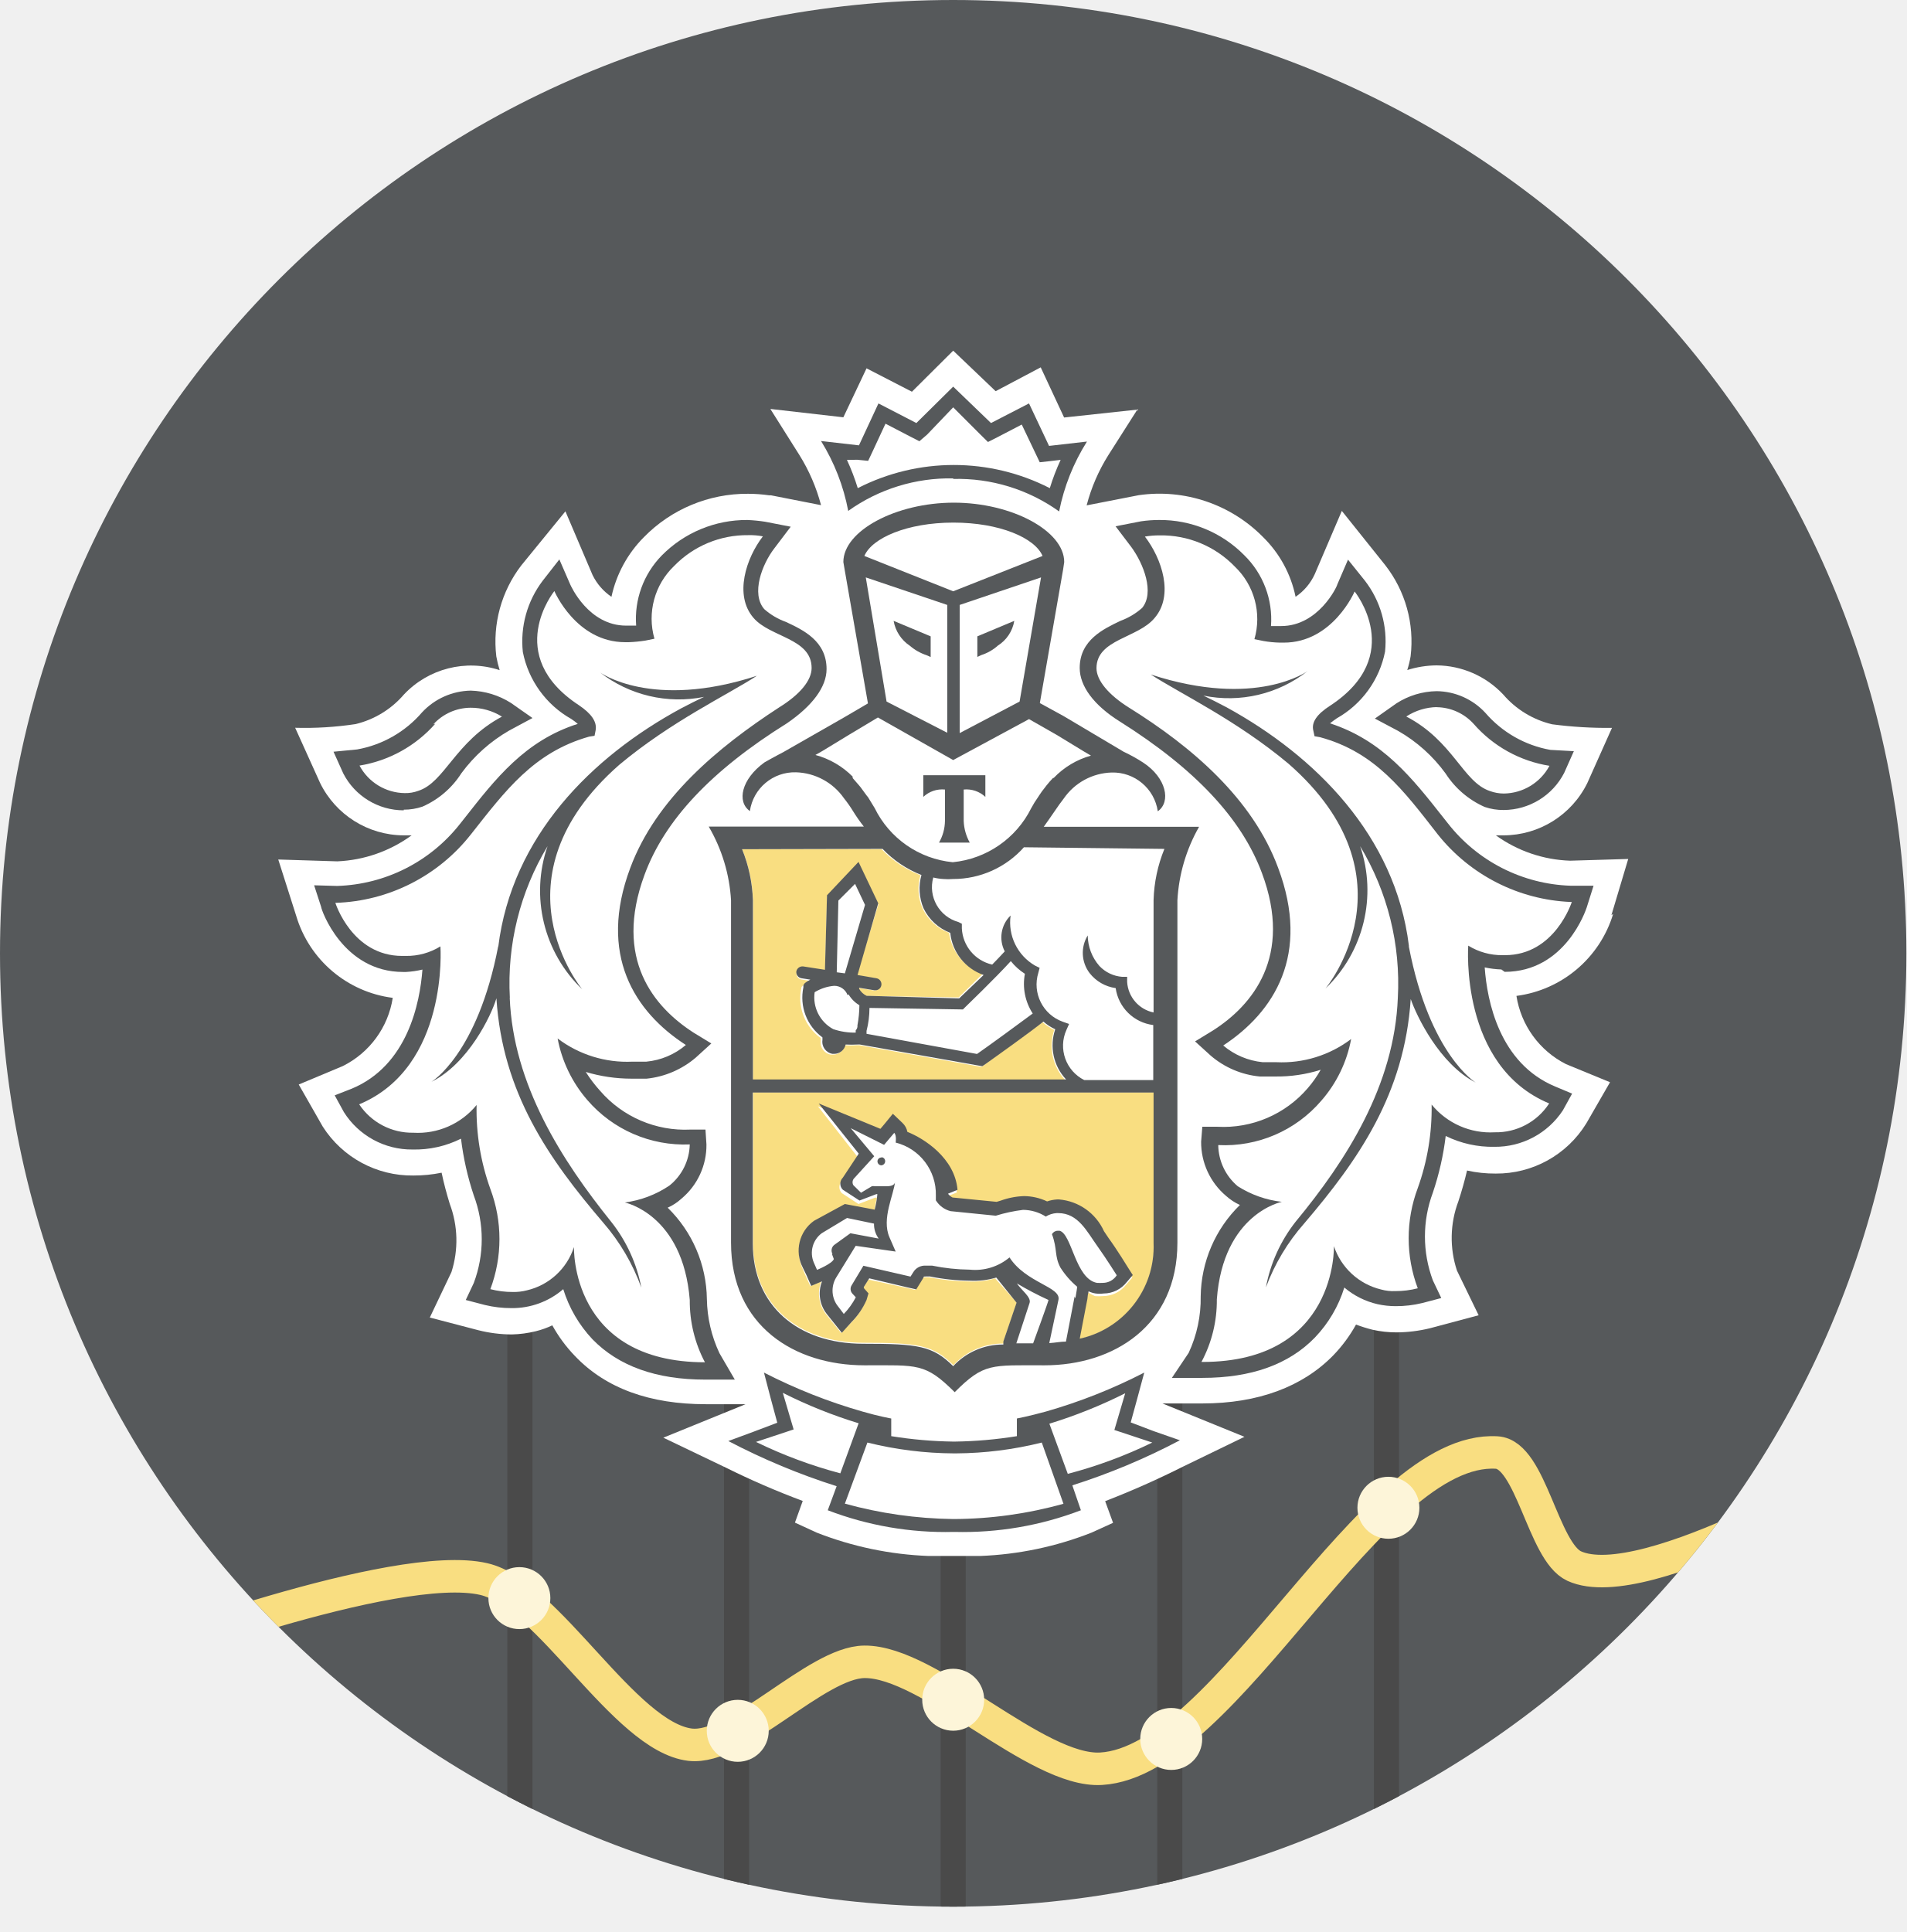
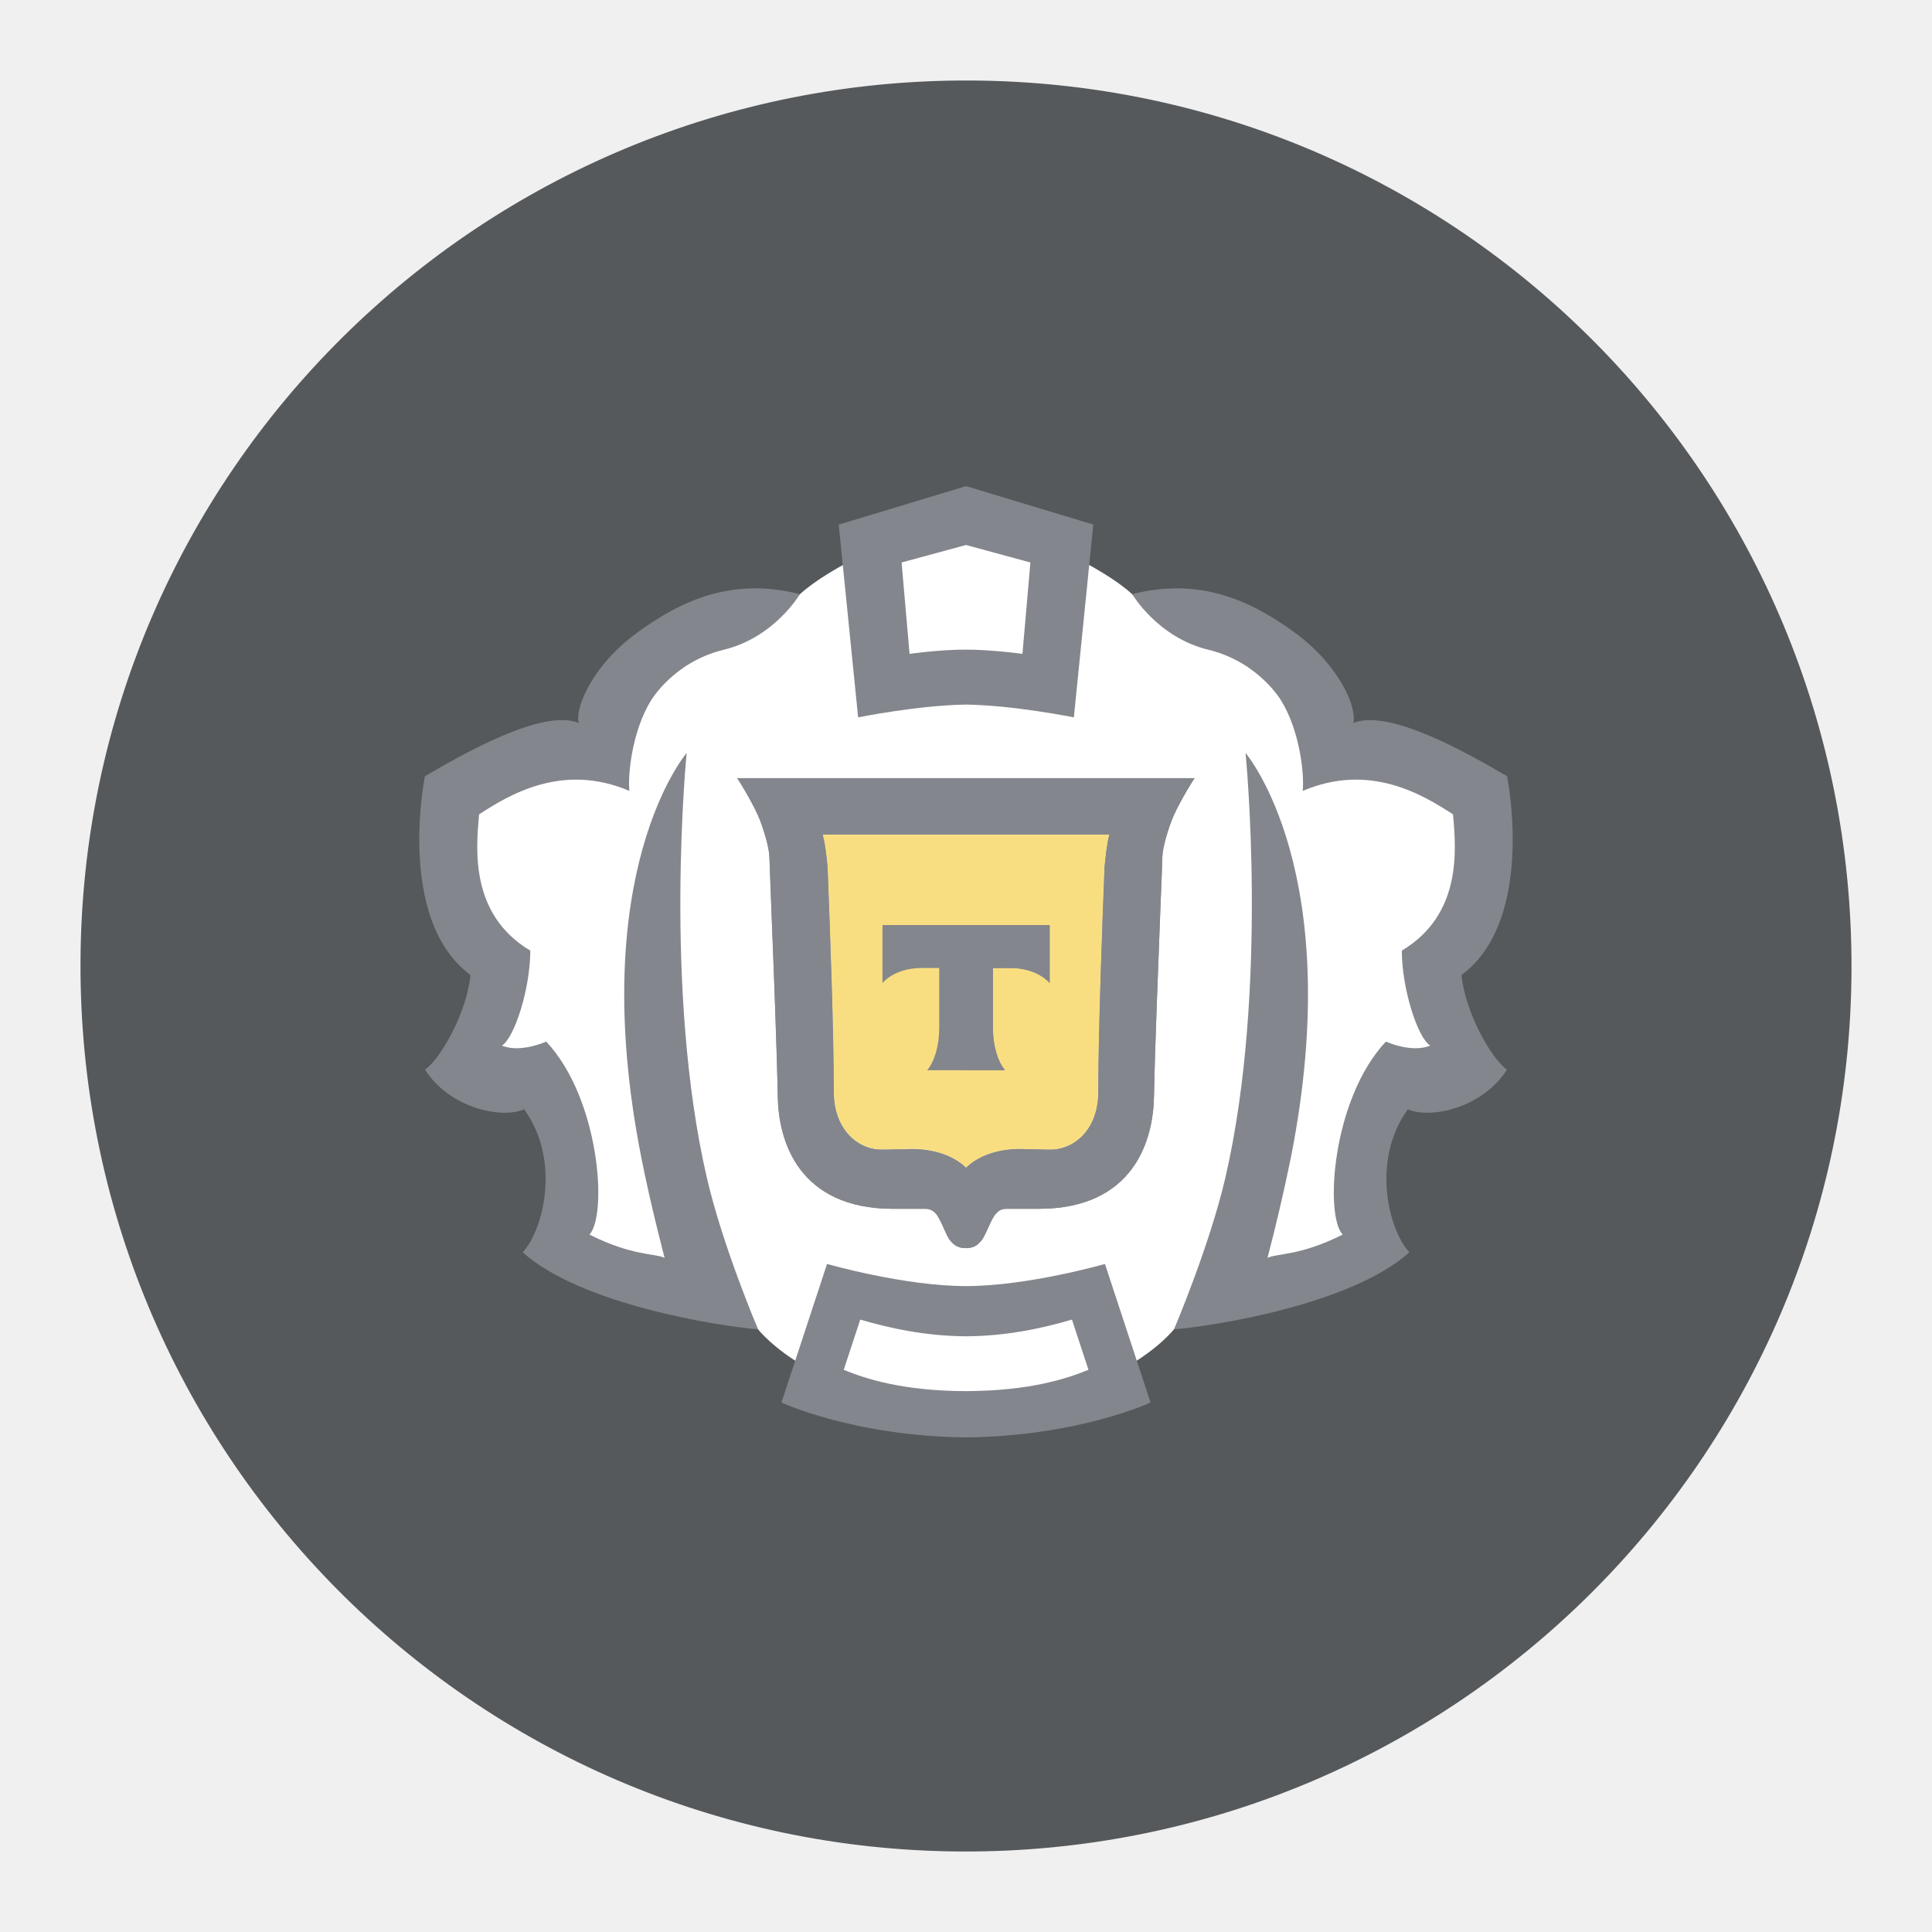
- <svg xmlns="http://www.w3.org/2000/svg" viewBox="0 0 176 178.34">
-   <defs>
-     <clipPath id="a" transform="translate(-8 -8)">
-       <circle cx="96" cy="96" r="88" fill="none" />
-     </clipPath>
-   </defs>
-   <g clip-path="url(#a)">
-     <circle cx="88" cy="88" r="88" fill="#56595b" />
-     <path fill="#4a4a4a" d="M86.84 115.95h2.32v62.39h-2.32zM106.84 115.95h2.32v62.39h-2.32zM126.84 115.95h2.32v62.39h-2.32zM66.84 115.95h2.32v62.39h-2.32zM46.84 115.95h2.32v62.39h-2.32z" />
-     <path fill="none" stroke="#f9de81" stroke-miterlimit="10" stroke-width="3" d="M12 153.13s24.5-9.26 32.66-7.37c5.95 1.37 13 14.56 19.05 15.29 4.42.52 11.64-7.61 16.09-7.65 6-.06 15.87 10.22 21.85 9.87 11.68-.67 24.86-29.89 36.53-29.19 3.17.18 4.27 9.15 7.15 10.48 6.54 3 27.25-9.49 27.25-9.49" />
-     <path fill="#fff" d="m148.77 84.47 1.55-5.18-5.36.16a12.44 12.44 0 0 1-6.86-2.34h.72a8.64 8.64 0 0 0 7.72-4.82l2.28-5.1a39.23 39.23 0 0 1-5.52-.33 8.53 8.53 0 0 1-4.52-2.75 8.53 8.53 0 0 0-6.16-2.69 9.23 9.23 0 0 0-2.7.43 9 9 0 0 0 .31-1.27 11.45 11.45 0 0 0-2.35-8.42l-4-5-2.5 5.84a5.06 5.06 0 0 1-1.77 2.09 10.75 10.75 0 0 0-3-5.51 13.42 13.42 0 0 0-11.48-3.87l-4.81.94a16.53 16.53 0 0 1 2-4.63l2.68-4.21-6.76.73-2.16-4.63-4.16 2.2L88 32.37l-3.81 3.79L80 34l-2.14 4.52-6.74-.77L73.8 42a16.83 16.83 0 0 1 2 4.63l-4.63-.91H71a14 14 0 0 0-1.94-.14 13.32 13.32 0 0 0-9.61 4 11.13 11.13 0 0 0-3 5.51 5.18 5.18 0 0 1-1.74-2L52.2 47.2l-4.08 5a11.54 11.54 0 0 0-2.3 8.39 10.24 10.24 0 0 0 .31 1.27 8.5 8.5 0 0 0-8.84 2.25 8.52 8.52 0 0 1-4.46 2.73 31.51 31.51 0 0 1-5.58.34l2.3 5.09a8.63 8.63 0 0 0 7.71 4.84H38a12.56 12.56 0 0 1-6.86 2.4l-5.45-.17 1.65 5.18a10.71 10.71 0 0 0 8.92 7.59 8.49 8.49 0 0 1-4.62 6.3l-4.06 1.7L29.8 104a9.77 9.77 0 0 0 8.36 4.51 12.7 12.7 0 0 0 2.61-.26c.21 1 .46 1.92.75 2.87a9.59 9.59 0 0 1 .16 6.3l-2 4.2 4.48 1.17a12.74 12.74 0 0 0 3.08.39 10.06 10.06 0 0 0 2.24-.3 8 8 0 0 0 1.51-.54 13.39 13.39 0 0 0 2.1 2.84c2.86 3 6.94 4.44 12.07 4.44h3.67l-7.59 3.09 5.76 2.76a74.41 74.41 0 0 0 7.11 3.08l-.72 2 2 .92a31.48 31.48 0 0 0 10.35 2.16h4.73a31.27 31.27 0 0 0 10.29-2.15l2-.91-.73-2q3.67-1.42 7.19-3.19l5.67-2.75-7.57-3.08H111c5.15 0 9.26-1.54 12.09-4.44a13.47 13.47 0 0 0 2.1-2.84 14.4 14.4 0 0 0 1.54.48 10.13 10.13 0 0 0 2.19.24 13.34 13.34 0 0 0 3.09-.38l4.5-1.2-2-4.12a9.57 9.57 0 0 1 .13-6.4c.31-.94.58-1.9.8-2.84a11.79 11.79 0 0 0 2.64.28 9.72 9.72 0 0 0 8.37-4.63l2.19-3.8-4.06-1.67a8.53 8.53 0 0 1-4.58-6.3 10.78 10.78 0 0 0 8.93-7.57Z" />
-     <path fill="#fff" d="M88 48.22c-4.3 0-7.51 1.42-8.22 3.09L88 54.55l8.24-3.26c-.7-1.66-3.92-3.08-8.24-3.08M88.12 134.16H88a33.12 33.12 0 0 1-7.92-1L78 138.79a36.4 36.4 0 0 0 20.17 0l-2.08-5.63a33.07 33.07 0 0 1-7.93 1M103.87 128.58a46.08 46.08 0 0 1-7 2.81l1.68 4.63a43.08 43.08 0 0 0 7.81-2.9l-3.51-1.12ZM72.23 128.58l1 3.37-3.48 1.16a42.52 42.52 0 0 0 7.8 2.9l1.69-4.63a45.83 45.83 0 0 1-7-2.8M88 42.84A18.75 18.75 0 0 1 96.86 45a22.27 22.27 0 0 1 1-2.61l-.93.11-1 .1-.41-.87-1.22-2.61-2.25 1.17-.88.45-.67-.62L88 37.6l-2.4 2.51-.66.63-.88-.44-2.27-1.19-1.22 2.61-.41.88-1-.11-.93-.11a23 23 0 0 1 1 2.61A18.89 18.89 0 0 1 88 42.84M137.55 73a3.55 3.55 0 0 0 1.28.21 4.81 4.81 0 0 0 4.22-2.54 11.83 11.83 0 0 1-7-3.87 4.61 4.61 0 0 0-3.4-1.54 5.47 5.47 0 0 0-2.84.86c4.36 2.33 5.26 6.06 7.71 6.89M37.27 73.25a3.39 3.39 0 0 0 1.27-.25c2.5-.83 3.39-4.63 7.71-6.89a5.48 5.48 0 0 0-2.84-.87A4.67 4.67 0 0 0 40 66.82a11.72 11.72 0 0 1-7 3.87 4.84 4.84 0 0 0 4.21 2.56" />
-     <path fill="#fff" d="M138.72 88.2h.19c4.62 0 6.17-4.9 6.17-4.9H145a16.61 16.61 0 0 1-12.47-6.3c-3.16-4-5.77-7.56-10.89-8.95l-.5-.09-.11-.51c-.14-.79.4-1.54 1.54-2.3 7.08-4.63 2.27-10.55 2.27-10.55s-2 4.73-6.54 4.73h-.3a8.94 8.94 0 0 1-1.54-.16l-.84-.16a6.7 6.7 0 0 0-1.81-6.72 9.5 9.5 0 0 0-6.81-2.85 8.91 8.91 0 0 0-1.36.11c1.56 2 2.7 5.43.9 7.53-1.54 1.81-5.37 1.88-5.37 4.62 0 1.14 1.07 2.46 3 3.64 5.72 3.61 11.4 8.39 13.78 14.8 2.94 8-.37 13.3-5.13 16.34a6.64 6.64 0 0 0 3.64 1.54h1.27a10.69 10.69 0 0 0 6.91-2.13 11.53 11.53 0 0 1-12 9.79 5.07 5.07 0 0 0 1.73 3.8 9.69 9.69 0 0 0 4.1 1.56s-5.36 1.08-6 9a12.18 12.18 0 0 1-1.42 5.78h.09c12.47 0 12.14-10.69 12.14-10.69a6 6 0 0 0 4.35 4 5.68 5.68 0 0 0 1.29.15A9.22 9.22 0 0 0 131 119a13 13 0 0 1 0-9.25 21.63 21.63 0 0 0 1.25-7.72 7 7 0 0 0 5.84 2.56 5.83 5.83 0 0 0 5-2.63c-8.32-3.44-7.48-14.57-7.48-14.57a6 6 0 0 0 3.17.88m-2.5 11.63c-3.36-1.67-5.52-6.1-6-7.72-.5 8.7-4.81 14.78-9.75 20.64a18.58 18.58 0 0 0-3.5 6 13.72 13.72 0 0 1 2.75-6.06c4.61-5.61 9.11-12.6 9.43-20.66a24.7 24.7 0 0 0-3.48-14 12.59 12.59 0 0 1-3.21 13.22S131 81.09 119 70.58c-4.78-4-10-6.46-12.73-8.22 9.74 3.18 14.5-.32 14.5-.32a11.82 11.82 0 0 1-9.48 2.27c.68.32 1.39.67 2.14 1.07 8.21 4.46 15.59 11.8 16.84 22v-.08c1.91 10 6.17 12.54 6.17 12.54M57.74 110.93a9.38 9.38 0 0 0 4-1.45 4.93 4.93 0 0 0 1.81-3.79 11.84 11.84 0 0 1-9.46-4.08 12.18 12.18 0 0 1-2.74-5.7 10.62 10.62 0 0 0 6.91 2.14h1.33a6.5 6.5 0 0 0 3.65-1.54c-4.75-3.08-8.08-8.34-5.13-16.35 2.37-6.4 8-11.19 13.77-14.79 1.9-1.18 3-2.51 3-3.64 0-2.68-3.81-2.76-5.36-4.62-1.81-2.1-.68-5.48.87-7.53a9.33 9.33 0 0 0-1.4-.11 9.46 9.46 0 0 0-6.83 2.84A6.73 6.73 0 0 0 60.34 59l-.84.16a8.75 8.75 0 0 1-1.54.17h-.32c-4.54 0-6.54-4.72-6.54-4.72s-4.73 5.85 2.35 10.46c1.22.79 1.76 1.54 1.54 2.32l-.1.5-.5.1C49.27 69.42 46.66 73 43.5 77a16.55 16.55 0 0 1-12.39 6.26H31s1.54 4.91 6.17 4.91h.21a5.91 5.91 0 0 0 3.18-.88s.82 11.13-7.49 14.57a5.86 5.86 0 0 0 5 2.63 7 7 0 0 0 5.84-2.56 22.18 22.18 0 0 0 1.25 7.71 12.94 12.94 0 0 1 0 9.25 8.18 8.18 0 0 0 2.08.26 4.06 4.06 0 0 0 1.3-.15 6 6 0 0 0 4.35-4s-.4 10.69 12.11 10.69h.09a12.22 12.22 0 0 1-1.4-5.78c-.59-7.93-6-9-6-9m-2 1.92c-5-5.86-9.25-11.93-9.85-20.71-.53 1.54-2.66 6-6 7.71 0 0 4.24-2.56 6.17-12.54v.08c1.26-10.15 8.63-17.5 16.85-22 .76-.42 1.47-.76 2.15-1.08A11.82 11.82 0 0 1 55.37 62s4.75 3.5 14.5.34c-2.69 1.75-7.88 4.25-12.7 8.24-12 10.51-3.41 20.76-3.41 20.76a12.58 12.58 0 0 1-3.21-13.25 24.52 24.52 0 0 0-3.48 14c.32 8.08 4.77 15 9.42 20.66a13.85 13.85 0 0 1 2.76 6.06 18.82 18.82 0 0 0-3.52-6M78.76 71.85c.2.22.4.46.6.7l.14.17.54.74.12.17c.2.3.4.64.6 1a9.08 9.08 0 0 0 7.25 5 9.06 9.06 0 0 0 7.24-5c.2-.34.4-.68.61-1l.1-.14c.18-.27.37-.53.55-.77l.12-.16c.2-.25.42-.49.62-.71l.09-.09a7.54 7.54 0 0 1 3.44-2.05l-.61-.33-2.53-1.54-2.58-1.54-7 3.86-7-3.78-2.58 1.54L76 69.46l-.65.37a7.46 7.46 0 0 1 3.46 1.92l.11.11m6.4-.31h5.83v2a2.49 2.49 0 0 0-2-.68v2.9a4.39 4.39 0 0 0 .5 2.07h-2.92a4.41 4.41 0 0 0 .55-2v-2.9a2.46 2.46 0 0 0-2 .68Z" />
-     <path fill="#fff" d="M87.44 67.64v-11.8l-7.51-2.54 1.91 11.46Zm-1.54-8.9v1.9l-.37-.17a4.4 4.4 0 0 1-1.53-.88 3.41 3.41 0 0 1-1.54-2.3ZM94.18 64.76l2-11.43-7.51 2.54v11.81Zm-3.91-6 3.41-1.43a3.45 3.45 0 0 1-1.54 2.31 4.9 4.9 0 0 1-1.54.87l-.36.17ZM76.82 95a6.08 6.08 0 0 0 2.06.32v-.21a1.85 1.85 0 0 0 .11-.42 11.5 11.5 0 0 0 .19-1.86 2.67 2.67 0 0 1-1-1 1.32 1.32 0 0 0-1.26-.83 4.37 4.37 0 0 0-1.92.67A3.37 3.37 0 0 0 76.74 95M93.43 88.74c-1.38 1.54-4.13 4.16-4.26 4.29l-.17.17-8.62-.09a8.26 8.26 0 0 1-.28 2.11v.28l10.26 1.85c1.06-.74 4-2.9 5.16-3.73a5 5 0 0 1-.74-3.66 5.27 5.27 0 0 1-1.29-1.16" />
-     <path fill="#fff" d="M94.6 78.36a8.76 8.76 0 0 1-6.6 2.93 4.92 4.92 0 0 1-.94 0 6 6 0 0 1-.92-.14 3.39 3.39 0 0 0 .17 2.11 3.5 3.5 0 0 0 2.16 1.79l.35.14v.39a3.59 3.59 0 0 0 2.82 3.31l1.17-1.21a2.83 2.83 0 0 1 .54-3.32A4.61 4.61 0 0 0 95.59 89l.43.2-.13.46a3.66 3.66 0 0 0 2.27 4.52l.57.21-.25.56a3.59 3.59 0 0 0 1.65 4.63h6.37v-5.09a4.07 4.07 0 0 1-3.5-3.38 3.72 3.72 0 0 1-2.43-1.39 3.11 3.11 0 0 1-.16-3.33 4.44 4.44 0 0 0 1.07 2.81 3.33 3.33 0 0 0 2.1 1h.42v.48a3.08 3.08 0 0 0 2.45 2.83v-10.4a13.94 13.94 0 0 1 1-4.72ZM77.38 83.14l-.19 6.61.75.11 1.84-6.34-.92-1.96-1.48 1.58zM97.64 113.46h.18c1.14.33 1.45 4.44 3.45 4.81a2.44 2.44 0 0 0 .54 0 1.52 1.52 0 0 0 1.3-.69s-1-1.54-1.76-2.65c-1-1.41-1.78-3.09-3.67-3.09h-.13a2 2 0 0 0-1 .33 4 4 0 0 0-2.1-.64 16.49 16.49 0 0 0-2.53.54l-4.16-.41a2.2 2.2 0 0 1-1.36-1v-.45a5 5 0 0 0-3.72-4.89s.11-.65-.14-.89l-.92 1.11-3.09-1.54 2.16 2.52-1.94 2.16a.55.55 0 0 0-.11.67l.79.7 1-.6h1.31c.37 0 .76-.1.8-.47-.12 1.27-1.29 3.46-.52 5.19l.57 1.31-3.69-.53-1.69 2.92a2.35 2.35 0 0 0 0 2.59l.64.8a5.83 5.83 0 0 0 1.15-1.52l-.3-.32a.62.62 0 0 1-.07-.81l1.07-1.79 4.35 1 .24-.38a1.29 1.29 0 0 1 1.18-.64h.59a17.72 17.72 0 0 0 3.47.38 4.93 4.93 0 0 0 3.67-1.13c1.54 2.34 4.77 2.71 4.52 3.9l-.85 4a5.66 5.66 0 0 0 1.54-.12l.8-4.16c.1-.45.17-1.07.17-1.07a7.46 7.46 0 0 1-1.54-1.77c-.57-1.08-.26-1.65-.78-3.08a.63.63 0 0 1 .52-.33m-16.29-5.86a.37.37 0 0 1-.35-.38.39.39 0 0 1 .38-.36.39.39 0 0 1 .38.38.38.38 0 0 1-.38.38" />
-     <path fill="#fff" d="M75.41 117.19s1.45-.6 1.55-1l-.19-.48a.64.64 0 0 1 .14-.83l1.54-1.08 2.61.49a2.21 2.21 0 0 1-.43-1.37l-2.49-.53-2.33 1.42a2.25 2.25 0 0 0-.74 2.7ZM93.81 124h1.54s1.35-3.92 1.42-4a31.29 31.29 0 0 1-2.91-1.55c.4.6 1.36 1.27 1.17 1.79Z" />
-     <path fill="#f9de81" d="M106.52 100.82h-37v13.88c0 5.69 4.11 9.25 10.19 9.25 5.07 0 6.42.2 8.31 2.07a6.22 6.22 0 0 1 4.63-2v-.22l1.22-3.55-2-2.25a7.23 7.23 0 0 1-2.45.29 20.6 20.6 0 0 1-3.67-.39h-.37c-.17 0-.17 0-.22.1l-.24.37-.42.7-.8-.19-3.54-.77-.49.8v.09l.43.48-.18.63a6.48 6.48 0 0 1-1.37 2l-.89.94-.81-1-.6-.75a3.12 3.12 0 0 1-.44-3l-1 .42-.45-1-.3-.7a3.37 3.37 0 0 1 1.12-4.08l2.81-1.5 2.72.54a10 10 0 0 1 .25-1.43h-.16l-1.54.59-1.54-1a.8.8 0 0 1 0-1.12l1.46-2.22-3.67-4.68 5.7 2.34.39-.46.77-.93.88.83a1.68 1.68 0 0 1 .46.82c1.54.62 4.38 2.42 4.63 5.35l-.88.36a1.31 1.31 0 0 0 .41.34l4.08.4.37-.11a7 7 0 0 1 2.16-.42 5 5 0 0 1 2.12.5 3.59 3.59 0 0 1 .92-.19h.19a5 5 0 0 1 4.14 2.93l.45.65c.76 1.08 1.76 2.64 1.79 2.72l.44.69-.55.63a2.7 2.7 0 0 1-2.15 1.07 4.57 4.57 0 0 1-.74 0 3.62 3.62 0 0 1-.74-.42 1.35 1.35 0 0 1-.12.69l-.71 3.72a8.68 8.68 0 0 0 7-8.88ZM69.51 99.69h28.82a4.63 4.63 0 0 1-1-4.62 5.17 5.17 0 0 1-1.08-.71c-1.12.83-4.62 3.33-5.46 4l-.18.12-11.29-2h-.23a6.73 6.73 0 0 1-1.1 0 1.09 1.09 0 0 1-1.06.87h-.24a1.14 1.14 0 0 1-.92-1.28v-.25A4.53 4.53 0 0 1 74 91.11l.12-.13.17-.12a4.09 4.09 0 0 1 .52-.31l-.81-.13a.57.57 0 0 1-.46-.65.56.56 0 0 1 .63-.46l2 .31.18-6.88 2.92-3.08 1.82 3.82-2 6.55 1.73.28a.58.58 0 0 1 .46.65.54.54 0 0 1-.56.46h-.08l-1.4-.23v.11a1.43 1.43 0 0 0 .68.63l8.59.14 2.21-2.17a4.67 4.67 0 0 1-3.1-3.79 4.43 4.43 0 0 1-2.44-2.24 4.48 4.48 0 0 1-.2-3.08 10 10 0 0 1-3.59-2.4H68.52a13.82 13.82 0 0 1 1 4.75Z" />
-     <path fill="#56595b" d="M81.41 106.85a.36.36 0 0 0-.4.32.37.37 0 0 0 .34.4.38.38 0 0 0 .37-.38.36.36 0 0 0-.36-.37M106.52 132.11l-2.13-.81.6-2.19.65-2.41a49.43 49.43 0 0 1-9.09 3.6c-1.56.43-2.67.64-2.67.64v1.63a39.08 39.08 0 0 1-5.72.5H88a39.33 39.33 0 0 1-5.72-.5v-1.63s-1.14-.2-2.65-.64a49.8 49.8 0 0 1-9.1-3.6l.63 2.41.6 2.22-2.14.81-2.38.88a61.93 61.93 0 0 0 10 4.17l-.82 2.22a30.32 30.32 0 0 0 11.61 2h.1a30.54 30.54 0 0 0 11.66-2l-.79-2.3a60.42 60.42 0 0 0 9.93-4.16Zm-36.75 1 3.5-1.16-1-3.38a43.92 43.92 0 0 0 7 2.81L77.58 136a42.69 42.69 0 0 1-7.79-2.9M88 140.22a39.32 39.32 0 0 1-10-1.42l2.08-5.64a33.78 33.78 0 0 0 8 1h.17a33.59 33.59 0 0 0 7.93-1l2 5.65a38.16 38.16 0 0 1-10.09 1.41m10.49-4.17-1.7-4.63a45.07 45.07 0 0 0 7-2.81l-1 3.39 3.5 1.16a42.21 42.21 0 0 1-7.8 2.89M88 44.21a16.08 16.08 0 0 1 9.78 3 19 19 0 0 1 2.57-6.45l-3.5.4L95 37.24l-3.51 1.81L88 35.69l-3.4 3.36-3.5-1.81-1.8 3.87-3.5-.4a18.93 18.93 0 0 1 2.51 6.45 16.13 16.13 0 0 1 9.7-3m-8.86-1.72 1 .1.41-.87 1.19-2.56L84 40.28l.88.45.72-.62L88 37.6l2.51 2.51.7.69.87-.44 2.25-1.17 1.24 2.6.42.88 1-.11.93-.11a20.63 20.63 0 0 0-1 2.61 19.45 19.45 0 0 0-17.73 0 20.63 20.63 0 0 0-1-2.61ZM138.91 89.71c5.61 0 7.5-5.71 7.58-5.95l.63-2H145A15 15 0 0 1 133.67 76l-.42-.53c-2.87-3.64-5.58-7.11-10.46-8.7.2-.16.41-.32.62-.46a9.09 9.09 0 0 0 4.46-6.16 9.14 9.14 0 0 0-1.87-6.56l-1.55-1.93-1 2.32c0 .13-1.72 3.81-5.17 3.81h-.94a8.28 8.28 0 0 0-2.47-6.54A10.9 10.9 0 0 0 107 48a11.45 11.45 0 0 0-1.65.12l-2.36.46 1.45 1.91c1.14 1.55 2.17 4.22 1 5.63a6.25 6.25 0 0 1-2 1.19c-1.54.74-3.76 1.76-3.76 4.35 0 1.68 1.31 3.44 3.67 4.92 7 4.4 11.29 9 13.15 14 2.89 7.71-.88 12.23-4.53 14.55l-1.64 1 1.44 1.31a8.13 8.13 0 0 0 4.53 1.93h1.41a13.36 13.36 0 0 0 4.22-.62 10.5 10.5 0 0 1-1.19 1.69 10.25 10.25 0 0 1-8.34 3.57H111l-.11 1.38a6.49 6.49 0 0 0 2.3 5 5.05 5.05 0 0 0 1.28.84 12 12 0 0 0-3.62 8.43 11.87 11.87 0 0 1-1.11 5.22l-1.55 2.31H111q6.78 0 10.39-3.72a11.65 11.65 0 0 0 2.72-4.62 7.23 7.23 0 0 0 3.08 1.54 7.72 7.72 0 0 0 1.65.18 10.18 10.18 0 0 0 2.47-.29l1.75-.46-.78-1.64a11.58 11.58 0 0 1 0-8.08 26 26 0 0 0 1.19-5.24 9.74 9.74 0 0 0 4.5 1 7.46 7.46 0 0 0 6.32-3.37l.85-1.54-1.55-.65c-5.16-2.14-6.3-7.89-6.52-11a8.76 8.76 0 0 0 1.54.19Zm4.09 12.18a5.84 5.84 0 0 1-5 2.63 7 7 0 0 1-5.83-2.56 21.75 21.75 0 0 1-1.28 7.71 13.15 13.15 0 0 0 0 9.25 8.12 8.12 0 0 1-2.08.26 4.16 4.16 0 0 1-1.31-.15 6.09 6.09 0 0 1-4.35-4s.33 10.69-12.14 10.69h-.09a12 12 0 0 0 1.42-5.78c.59-7.93 6-9 6-9a9.61 9.61 0 0 1-4.07-1.44 5.06 5.06 0 0 1-1.8-3.8 11.74 11.74 0 0 0 9.51-4.09 11.94 11.94 0 0 0 2.76-5.7 10.59 10.59 0 0 1-6.91 2.14h-1.26a6.67 6.67 0 0 1-3.64-1.54c4.72-3.1 8.07-8.4 5.07-16.4-2.36-6.4-8-11.2-13.77-14.79-1.9-1.19-3-2.52-3-3.64 0-2.68 3.81-2.76 5.36-4.63 1.81-2.1.68-5.47-.89-7.52a7.8 7.8 0 0 1 1.36-.11A9.42 9.42 0 0 1 114 52.3a6.69 6.69 0 0 1 1.81 6.7l.83.17a10 10 0 0 0 1.54.15h.34c4.53 0 6.54-4.72 6.54-4.72s4.8 5.91-2.26 10.54c-1.22.78-1.75 1.54-1.55 2.31l.11.51.51.09c5.12 1.39 7.71 4.92 10.89 9A16.57 16.57 0 0 0 145 83.26h.11s-1.55 4.91-6.17 4.91h-.22a5.9 5.9 0 0 1-3.17-.88s-.83 11.12 7.48 14.57" />
-     <path fill="#56595b" d="M129.08 67.47a14 14 0 0 1 4.38 3.93 8.26 8.26 0 0 0 3.61 3.09 5.26 5.26 0 0 0 1.75.28 6.31 6.31 0 0 0 5.59-3.43l.89-2-2.17-.12a10.3 10.3 0 0 1-6-3.42 6.21 6.21 0 0 0-4.5-2 7.07 7.07 0 0 0-3.7 1.12l-2 1.41Zm3.55-2.19a4.68 4.68 0 0 1 3.42 1.54 11.72 11.72 0 0 0 7 3.87 4.85 4.85 0 0 1-4.22 2.56 3.8 3.8 0 0 1-1.28-.23c-2.49-.83-3.38-4.62-7.72-6.88a5.35 5.35 0 0 1 2.84-.87M130.07 87.29c-1.25-10.15-8.64-17.51-16.83-22-.76-.4-1.47-.76-2.14-1.08a11.75 11.75 0 0 0 9.63-2.27s-4.75 3.5-14.49.32c2.7 1.75 7.92 4.22 12.72 8.24 12 10.5 3.41 20.75 3.41 20.75a12.58 12.58 0 0 0 3.2-13.14 24.54 24.54 0 0 1 3.48 14c-.32 8.08-4.75 15-9.44 20.67a13.93 13.93 0 0 0-2.74 6.06 18.83 18.83 0 0 1 3.54-5.91c5-5.86 9.25-11.94 9.83-20.71.53 1.54 2.65 6 6 7.71 0 0-4.25-2.56-6.17-12.54M66.42 124.91a12.2 12.2 0 0 1-1.16-5 12 12 0 0 0-3.62-8.43 4.73 4.73 0 0 0 1.28-.84 6.42 6.42 0 0 0 2.3-5l-.09-1.37h-1.39a10.36 10.36 0 0 1-8.33-3.57 12.6 12.6 0 0 1-1.33-1.75 14.7 14.7 0 0 0 4.21.62h1.41a8.3 8.3 0 0 0 4.53-1.94l1.44-1.31-1.64-1c-3.65-2.35-7.4-6.79-4.53-14.56 1.86-5.06 6.17-9.64 13.16-14 2.33-1.6 3.65-3.34 3.65-5 0-2.59-2.16-3.61-3.75-4.35a6.15 6.15 0 0 1-2-1.18c-1.24-1.42-.21-4.15.94-5.63l1.5-1.98-2.37-.46A14.54 14.54 0 0 0 69 48a11 11 0 0 0-7.91 3.28 8.37 8.37 0 0 0-2.36 6.47h-.93c-3.47 0-5.1-3.67-5.16-3.81l-1-2.3-1.54 1.97a9.25 9.25 0 0 0-1.83 6.58 9.13 9.13 0 0 0 4.46 6.17 5.72 5.72 0 0 1 .61.46c-4.87 1.55-7.59 5.06-10.45 8.7l-.42.53a15 15 0 0 1-11.34 5.73L29 81.72l.65 2c0 .24 2 6 7.56 6h.28A8.41 8.41 0 0 0 39 89.5c-.23 3.08-1.37 8.86-6.54 11l-1.56.61.85 1.55a7.4 7.4 0 0 0 6.33 3.45 9.51 9.51 0 0 0 4.48-1 26.69 26.69 0 0 0 1.18 5.24 11.47 11.47 0 0 1 0 8.08L43 120l1.76.46a10.3 10.3 0 0 0 2.47.29A7.19 7.19 0 0 0 52 119a11.88 11.88 0 0 0 2.7 4.63q3.63 3.72 10.4 3.72h2.74Zm-1.33.84c-12.46 0-12.1-10.64-12.1-10.64a6 6 0 0 1-4.35 4 4.72 4.72 0 0 1-1.3.15 8 8 0 0 1-2.07-.26 13.15 13.15 0 0 0 0-9.25A21.55 21.55 0 0 1 44 102a7 7 0 0 1-5.84 2.56 5.88 5.88 0 0 1-5-2.62c8.3-3.46 7.5-14.58 7.5-14.58a5.91 5.91 0 0 1-3.18.88h-.35c-4.63 0-6.17-4.9-6.17-4.9H31A16.55 16.55 0 0 0 43.49 77c3.16-4 5.77-7.55 10.89-9l.51-.08.1-.51c.14-.79-.4-1.54-1.54-2.31-7.06-4.63-2.27-10.54-2.27-10.54s2 4.72 6.54 4.72h.33a13 13 0 0 0 1.54-.15l.83-.17a6.72 6.72 0 0 1 1.82-6.72 9.37 9.37 0 0 1 6.83-2.84 6.15 6.15 0 0 1 1.36.11c-1.54 2-2.68 5.42-.87 7.52 1.54 1.81 5.37 1.88 5.37 4.63 0 1.14-1.06 2.44-3 3.64-5.69 3.7-11.37 8.45-13.74 14.81-3 8 .38 13.29 5.13 16.35A6.57 6.57 0 0 1 59.67 98h-1.28a10.62 10.62 0 0 1-6.91-2.14 12.07 12.07 0 0 0 2.75 5.69 11.82 11.82 0 0 0 9.45 4.09 5 5 0 0 1-1.88 3.8 9.59 9.59 0 0 1-4.12 1.56s5.37 1.08 6 9a12.1 12.1 0 0 0 1.41 5.77Z" />
-     <path fill="#56595b" d="M37.27 74.74a5.26 5.26 0 0 0 1.73-.28 8.13 8.13 0 0 0 3.6-3.09 14.39 14.39 0 0 1 4.4-3.93l2.16-1.16-2-1.4a7.3 7.3 0 0 0-3.7-1.13 6.29 6.29 0 0 0-4.49 2 10.28 10.28 0 0 1-6 3.43l-2.18.21.9 2a6.27 6.27 0 0 0 5.59 3.41M40 66.87a4.69 4.69 0 0 1 3.43-1.54 5.43 5.43 0 0 1 2.91.82C42 68.47 41.07 72.21 38.62 73a3.37 3.37 0 0 1-1.26.21 4.8 4.8 0 0 1-4.17-2.54 11.85 11.85 0 0 0 7-3.87M47.07 92.11a24.52 24.52 0 0 1 3.48-14 12.59 12.59 0 0 0 3.21 13.22S45.2 81.11 57.17 70.6c4.78-4 10-6.46 12.71-8.22-9.74 3.18-14.5-.32-14.5-.32A11.85 11.85 0 0 0 65 64.33c-.68.32-1.39.67-2.14 1.07-8.23 4.46-15.6 11.8-16.86 22v-.08c-1.91 10-6.17 12.54-6.17 12.54 3.38-1.67 5.52-6.09 6-7.71.57 8.77 4.85 14.85 9.86 20.71a18.93 18.93 0 0 1 3.52 6 14 14 0 0 0-2.77-6.06c-4.58-5.69-9.06-12.69-9.38-20.69M85.24 71.56v2a2.55 2.55 0 0 1 2-.68v2.9a4.11 4.11 0 0 1-.55 2h2.84a4.48 4.48 0 0 1-.56-2v-2.9a2.56 2.56 0 0 1 2 .68v-2ZM84 59.61a4.54 4.54 0 0 0 1.54.87l.38.17v-1.91l-3.42-1.43a3.47 3.47 0 0 0 1.5 2.3M92.1 59.61a3.35 3.35 0 0 0 1.54-2.3l-3.41 1.43v1.9l.36-.17a4.23 4.23 0 0 0 1.54-.88" />
-     <path fill="#56595b" d="M98.25 51.88c0-2.88-4.84-5.48-10.19-5.48s-10.2 2.6-10.2 5.48l.12.71 2.15 12.34L78 66.18l-5.6 3.2s-1.23.65-1.83 1C68.45 71.92 68 74 69.23 74.87a4.18 4.18 0 0 1 4.26-3.58 5.6 5.6 0 0 1 4.43 2.4 11.46 11.46 0 0 1 .83 1.18 14.94 14.94 0 0 0 1 1.43H65.43a15.19 15.19 0 0 1 2.06 6.81v31.6c0 7.71 5.89 11.32 12.33 11.32 4.92 0 5.59-.23 8.32 2.48 2.7-2.71 3.36-2.48 8.29-2.48 6.38 0 12.27-3.66 12.27-11.32v-31.6a15.39 15.39 0 0 1 2-6.79H96.36c.32-.44.64-.91 1-1.43s.54-.79.84-1.17a5.57 5.57 0 0 1 4.42-2.41 4.19 4.19 0 0 1 4.27 3.58c1.24-.88.79-3.09-1.34-4.49a14.28 14.28 0 0 0-1.8-1l-5.54-3.29L96 64.9l2.15-12.34ZM79.93 53.3l7.52 2.54v11.8l-5.6-2.88Zm1.55 25.06a10 10 0 0 0 3.59 2.41 4.63 4.63 0 0 0 .2 3.09 4.52 4.52 0 0 0 2.46 2.25A4.61 4.61 0 0 0 90.81 90l-2.26 2.16-8.55-.24a1.55 1.55 0 0 1-.68-.64v-.1l1.4.23h.09a.55.55 0 0 0 .56-.47.56.56 0 0 0-.46-.64l-1.74-.3 1.91-6.62-1.82-3.82-2.91 3.08-.19 6.88-2-.31a.58.58 0 0 0-.64.45.57.57 0 0 0 .47.64l.82.13a3.36 3.36 0 0 0-.51.32l-.13.19v.2a4.56 4.56 0 0 0 1.76 4.62V96a1.13 1.13 0 0 0 .93 1.28H77a1.08 1.08 0 0 0 1.07-.86 9.91 9.91 0 0 0 1.09 0h.23l11.29 2 .19-.12c.89-.63 4.34-3.09 5.46-4a4.35 4.35 0 0 0 1.09.71 4.6 4.6 0 0 0 1 4.63H69.51V83.11a13.75 13.75 0 0 0-1-4.72Zm13.87 15.19c-1.14.85-4.08 3-5.15 3.74L80 95.43v-.27a8.38 8.38 0 0 0 .27-2.12l8.63.14.17-.17c.12-.12 2.86-2.76 4.25-4.29a5.35 5.35 0 0 0 1.3 1.17 5 5 0 0 0 .72 3.66m-17-1.76a2.82 2.82 0 0 0 1 1 10.65 10.65 0 0 1-.18 1.86.56.56 0 0 1-.16.46v.21a6.09 6.09 0 0 1-2.07-.32 3.33 3.33 0 0 1-1.72-3.41A4.11 4.11 0 0 1 77 91a1.3 1.3 0 0 1 1.25.86m-1-2.11.15-6.62 1.54-1.54.92 1.94L78 89.85ZM95.37 124h-1.54l1.22-3.72c.19-.53-.77-1.2-1.17-1.81A30.23 30.23 0 0 0 96.8 120c0 .12-1.42 4-1.42 4m3.83-4.32-.8 4.16c-.51 0-1 .11-1.54.14l.85-4c.25-1.2-3-1.55-4.52-3.91a4.93 4.93 0 0 1-3.67 1.13 18.51 18.51 0 0 1-3.47-.37h-.58a1.25 1.25 0 0 0-1.18.63l-.24.38-4.35-1-1.07 1.78a.64.64 0 0 0 .07.81l.3.32a6.57 6.57 0 0 1-1.11 1.54l-.65-.86a2.35 2.35 0 0 1 0-2.59L79 115l3.69.53-.57-1.31c-.76-1.73.41-3.92.52-5.19 0 .39-.4.47-.8.47h-1.1a.53.53 0 0 0-.25 0l-1 .6-.71-.7a.54.54 0 0 1 .11-.67l1.82-2-2.17-2.59 3.08 1.54.94-1.11c.23.25.13.9.13.9a4.91 4.91 0 0 1 3.71 4.89v.44a2.25 2.25 0 0 0 1.36 1l4.17.42a14.7 14.7 0 0 1 2.52-.54 4 4 0 0 1 2.1.62 2.11 2.11 0 0 1 1-.32h.14c1.86 0 2.65 1.7 3.65 3.09.76 1.06 1.76 2.65 1.76 2.65a1.53 1.53 0 0 1-1.29.7 4.86 4.86 0 0 1-.54 0c-2-.38-2.3-4.49-3.44-4.81h-.19a.6.6 0 0 0-.52.32c.52 1.41.21 2 .78 3.08a7.74 7.74 0 0 0 1.55 1.77s-.08.6-.17 1.07m-22.48-4.11.18.48c-.13.42-1.55 1-1.55 1l-.3-.68a2.27 2.27 0 0 1 .73-2.7l2.34-1.41 2.49.52a2.26 2.26 0 0 0 .43 1.38l-2.61-.49-1.51 1.09a.66.66 0 0 0-.14.83m22.81 7.88.72-3.74a4.08 4.08 0 0 1 .11-.7 2.34 2.34 0 0 0 .65.2 3.05 3.05 0 0 0 .74 0 2.71 2.71 0 0 0 2.14-1.06l.55-.64-.44-.69s-1-1.64-1.79-2.72l-.43-.64a5 5 0 0 0-4.14-2.93h-.2a3.42 3.42 0 0 0-.91.18 5.07 5.07 0 0 0-2.13-.49 7 7 0 0 0-2.16.42l-.37.11-4.07-.4a1.18 1.18 0 0 1-.42-.35l.88-.36c-.25-2.93-3.09-4.74-4.63-5.35a1.5 1.5 0 0 0-.46-.83l-.88-.84-.76.93-.39.46-5.7-2.34 3.7 4.63-1.47 2.22a.78.78 0 0 0 0 1.11l1.54 1 1.55-.59h.1a8.74 8.74 0 0 1-.25 1.43l-2.75-.52-2.85 1.55a3.38 3.38 0 0 0-1.04 4.31l.34.7.44 1 1-.42a3.06 3.06 0 0 0 .43 3l.6.75.8 1 .9-1A6.66 6.66 0 0 0 80 120l.18-.61-.43-.49v-.1l.5-.8 3.54.84.8.18.44-.71.23-.38c0-.08 0-.1.21-.1h.39a19.53 19.53 0 0 0 3.67.39 7.29 7.29 0 0 0 2.45-.29l1.87 2.32-1.22 3.58v.28a6.24 6.24 0 0 0-4.63 2c-1.89-1.88-3.22-2.07-8.31-2.07-6.08 0-10.19-3.56-10.19-9.25v-13.94h37v13.88a8.7 8.7 0 0 1-7 8.88m8-45.25a13.48 13.48 0 0 0-1 4.72v10.38a3.07 3.07 0 0 1-2.44-2.81v-.48h-.46a3.23 3.23 0 0 1-2.1-1 4.36 4.36 0 0 1-1.08-2.82 3.08 3.08 0 0 0 .17 3.47 3.69 3.69 0 0 0 2.41 1.39 4 4 0 0 0 3.47 3.41v5.08h-6.37a3.55 3.55 0 0 1-1.65-4.62l.25-.56-.57-.2a3.65 3.65 0 0 1-2.27-4.52l.12-.46-.43-.21a4.61 4.61 0 0 1-2.25-4.62 2.81 2.81 0 0 0-.54 3.31c-.31.33-.71.77-1.16 1.22a3.6 3.6 0 0 1-2.8-3.34v-.43l-.32-.16A3.34 3.34 0 0 1 86.16 81a5 5 0 0 0 .93.14 5.36 5.36 0 0 0 .9 0 8.74 8.74 0 0 0 6.54-2.93Zm-9.94-10.52 2.53 1.54.63.37a7.54 7.54 0 0 0-3.44 2.06h-.06c-.22.23-.42.46-.62.71l-.12.16a7.91 7.91 0 0 0-.56.77l-.09.14a9.5 9.5 0 0 0-.62 1 9.08 9.08 0 0 1-7.25 5 9 9 0 0 1-7.21-5l-.61-1-.14-.17-.54-.74-.14-.17q-.3-.36-.6-.69v-.13a7.64 7.64 0 0 0-3.44-2l.65-.37 2.53-1.54 2.59-1.55L88 70.16l7-3.78Zm-3.43-3.08-5.53 2.91V55.84l7.51-2.54ZM88 54.58l-8.2-3.26c.69-1.65 3.94-3.08 8.22-3.08s7.53 1.42 8.23 3.08Z" />
+ <svg xmlns="http://www.w3.org/2000/svg" id="a" width="192" height="192" viewBox="0 0 192 192">
+   <g id="b">
+     <g id="c">
+       <path d="m184,96.39c-.19,48.61-39.83,87.81-88.39,87.61-48.55-.19-87.81-39.78-87.61-88.39C8.19,47,47.83,7.81,96.39,8c48.65.19,87.81,39.78,87.61,88.39Z" style="fill:#56595b;" />
+       <path d="m96,52.25c5.67,0,13.89,4.34,16.51,6.8l1.77,1.4s4.41-.47,8.53,2.18c4.12,2.65,5.99,4.45,8.02,8.73,2.03.1,9.64,3.33,14.05,6.57,0,0,3.71,14.02-3.31,20.07l4.43,6.08c-1.12,3.83-4.48,4.79-9.28,5.26-2.16,2.61.57,10.73.57,10.73-1.77,5.62-11.45,10.04-18.57,10.04l-2.05,1.99s-5.81,7.5-20.67,7.65c-14.86-.14-20.67-7.65-20.67-7.65l-1.71-1.7c-7.12,0-17.14-4.71-18.91-10.33,0,0,4.06-7.79,1.9-10.4-4.79-.46-9.49-1.76-10.61-5.59l4.43-6.08c-7.02-6.05-3.31-20.07-3.31-20.07,4.41-3.25,12.02-6.48,14.06-6.58,2.02-4.28,3.91-6.08,8.02-8.73s8.53-2.23,8.53-2.23l1.77-1.34c2.63-2.46,10.84-6.8,16.51-6.8Z" style="fill:#fff;" />
+       <path d="m95.97,116.03s.03.04.03.04c0,0,.01-.04.02-.04,1.29-1.25,3.31-1.86,5.41-1.85.18,0,.36,0,.54.01.21.01.8.02,1.35.03.42,0,.92.01,1.1.02,2.38-.02,4.73-2.02,4.73-5.74,0-6.32.41-16.93.62-22.38,0,0,.15-1.55.3-2.37.05-.28.11-.56.18-.83h-28.49c.06.26.12.54.18.83.15.81.3,2.37.3,2.37.21,5.44.62,16.05.62,22.37,0,3.72,2.35,5.72,4.73,5.74l1.1-.02c.54,0,1.13-.01,1.34-.03.18,0,.36-.01.54-.01,2.1,0,4.12.59,5.41,1.85Z" style="fill:#f9de81;" />
+       <path d="m79.49,59.05c-6.74-1.72-11.82.63-16.22,3.86-4.41,3.24-6.15,7.44-5.76,8.94-3.6-1.47-11.52,3.1-15.28,5.29,0,0-2.91,14.25,4.53,19.76-.39,3.87-3.12,8.51-4.53,9.39,2.46,3.87,7.66,4.93,9.86,3.95,3.68,5.1,1.9,12-.14,14.21,5.72,5.17,19.38,7.33,23.39,7.66,0,0-3.52-8.25-5.09-15.05-4.35-18.79-2.01-42.23-2.01-42.23,0,0-10.15,11.81-4.49,40.29.95,4.81,2.3,9.89,2.3,9.89-.94-.47-3.24-.18-7.47-2.32,1.81-1.95,1.03-13.51-4.3-19.18,0,0-2.54,1.17-4.4.4,1.25-.77,2.82-5.68,2.82-9.44-6.03-3.6-5.39-10.11-5.09-13.54,2.96-1.92,8.26-5.18,14.94-2.33-.18-1.62.28-5.92,2.11-8.93,0,0,2.23-3.88,7.27-5.1,5.04-1.22,7.56-5.52,7.56-5.52h0Zm33.02,0c6.74-1.72,11.82.63,16.22,3.86,4.41,3.24,6.15,7.44,5.76,8.94,3.6-1.47,11.52,3.1,15.28,5.29,0,0,2.91,14.25-4.53,19.76.39,3.87,3.12,8.51,4.53,9.39-2.46,3.87-7.66,4.93-9.86,3.95-3.68,5.1-1.9,12,.15,14.21-5.73,5.17-19.39,7.33-23.39,7.66,0,0,3.52-8.25,5.1-15.05,4.35-18.79,2.01-42.23,2.01-42.23,0,0,10.15,11.81,4.49,40.29-.68,3.32-1.45,6.62-2.31,9.89.94-.47,3.24-.18,7.47-2.32-1.81-1.95-1.03-13.51,4.3-19.18,0,0,2.54,1.17,4.4.4-1.25-.77-2.82-5.68-2.82-9.44,6.03-3.6,5.39-10.11,5.09-13.54-2.96-1.92-8.26-5.18-14.94-2.33.18-1.62-.28-5.92-2.11-8.93,0,0-2.23-3.88-7.27-5.1-5.04-1.22-7.56-5.52-7.56-5.52Z" style="fill:#83868c;" />
+       <path d="m73.29,77.33h45.43c-.35.49-1.78,2.87-2.3,4.25-.51,1.38-.89,2.77-.91,3.63-.01.68-.1,2.78-.21,5.54v.03c-.21,5.46-.53,13.49-.62,18.23-.04,2.09-.51,4.87-2.19,7.14-1.71,2.31-4.6,3.98-9.24,3.98h-3.26c-.26,0-.51.06-.72.21-.22.16-.4.37-.54.61-.18.29-.36.69-.53,1.07-.15.34-.33.73-.54,1.09-.17.24-.38.46-.61.64-.32.2-.69.3-1.06.29h-.01c-.37.01-.74-.09-1.06-.29-.24-.18-.44-.39-.61-.64-.21-.35-.38-.74-.53-1.09-.16-.37-.33-.72-.53-1.07-.13-.24-.32-.45-.54-.61-.21-.14-.46-.21-.72-.21h-3.26c-4.64,0-7.53-1.68-9.24-3.98-1.68-2.27-2.15-5.04-2.19-7.14-.09-4.74-.4-12.77-.62-18.23v-.03c-.11-2.75-.19-4.86-.21-5.54-.02-.86-.4-2.25-.91-3.63-.51-1.37-1.94-3.75-2.3-4.25Zm22.71,38.73c1.39-1.37,3.62-1.97,5.91-1.86.21,0,.8.02,1.35.03l1,.02c2.43.07,4.89-1.94,4.89-5.74,0-6.32.41-16.93.62-22.38,0,0,.15-1.55.3-2.37.05-.29.11-.57.18-.83h-28.49c.06.26.12.54.18.83.15.81.3,2.37.3,2.37.21,5.45.62,16.05.62,22.38,0,3.8,2.46,5.81,4.89,5.74l1-.02c.54,0,1.13-.02,1.35-.03,2.29-.1,4.52.5,5.91,1.86Z" style="fill:#83868c; fill-rule:evenodd;" />
+       <path d="m73.29,77.33h45.43c-.35.49-1.78,2.87-2.3,4.25-.51,1.38-.89,2.77-.91,3.63-.01.68-.1,2.78-.21,5.54v.03c-.21,5.46-.53,13.49-.62,18.23-.04,2.09-.51,4.87-2.19,7.14-1.71,2.31-4.6,3.98-9.24,3.98h-3.26c-.26,0-.51.06-.72.21-.22.16-.4.37-.54.61-.18.29-.36.69-.53,1.07-.15.34-.33.73-.54,1.09-.17.24-.38.46-.61.64-.32.2-.69.29-1.07.29-.38.01-.75-.09-1.07-.29-.24-.18-.44-.39-.61-.64-.21-.35-.38-.74-.53-1.09-.16-.37-.33-.72-.53-1.07-.13-.24-.32-.45-.54-.61-.21-.14-.46-.21-.72-.21h-3.26c-4.64,0-7.53-1.68-9.24-3.98-1.68-2.27-2.15-5.04-2.19-7.14-.09-4.74-.4-12.77-.62-18.23v-.03c-.11-2.75-.19-4.86-.21-5.54-.02-.86-.4-2.25-.91-3.63-.51-1.37-1.94-3.75-2.3-4.25Zm22.71,38.73c1.39-1.37,3.62-1.97,5.91-1.86.21,0,.8.02,1.35.03l1,.02c2.43.07,4.89-1.94,4.89-5.74,0-6.32.41-16.93.62-22.38,0,0,.15-1.55.3-2.37.05-.29.11-.57.18-.83h-28.49c.06.26.12.54.18.83.15.81.3,2.37.3,2.37.21,5.45.62,16.05.62,22.38,0,3.8,2.46,5.81,4.89,5.74l1-.02c.54,0,1.13-.02,1.35-.03,2.29-.1,4.52.5,5.91,1.86Zm-12.65-63.92l12.65-3.83,12.65,3.82-1.93,19.16s-5.95-1.2-10.72-1.27c-4.77.07-10.72,1.27-10.72,1.27l-1.93-19.16h0Zm12.65,12.42c2.59,0,5.61.42,5.61.42l.79-9.08-6.4-1.74-6.4,1.74.79,9.08s3.02-.43,5.61-.42Zm-13.8,61.05s7.64,2.2,13.8,2.2,13.81-2.2,13.81-2.2l4.53,13.77s-7.12,3.34-18.34,3.47c-11.22-.13-18.34-3.47-18.34-3.47l4.53-13.77Zm1.64,10.52c2.14.87,5.78,2.1,12.17,2.12,6.39-.03,10.02-1.25,12.16-2.12l-1.64-4.99c-2.97.87-6.45,1.63-10.52,1.66-4.07-.03-7.54-.79-10.52-1.66l-1.64,4.99Z" style="fill:#83868c; fill-rule:evenodd;" />
+       <path d="m92.13,106.36h7.75c-.72-.86-1.2-2.42-1.2-4.2v-5.96h1.94-.16c1.64,0,3.07.6,3.86,1.49v-5.76h-16.62v5.76c.79-.89,2.22-1.49,3.86-1.49h-.16,1.94v5.96c0,1.78-.48,3.34-1.2,4.2Z" style="fill:#83868c;" />
+       <path d="m96,106.36h3.87c-.72-.86-1.2-2.42-1.2-4.2v-5.96h1.94-.16c1.64,0,3.07.6,3.86,1.49v-5.76h-8.31s0,14.43,0,14.43Z" style="fill:#83868c; fill-rule:evenodd;" />
+     </g>
  </g>
-   <circle cx="47.95" cy="147.52" r="2.86" fill="#fdf5d9" />
-   <circle cx="68.11" cy="159.77" r="2.86" fill="#fdf5d9" />
-   <circle cx="88" cy="156.9" r="2.86" fill="#fdf5d9" />
-   <circle cx="108.13" cy="160.52" r="2.86" fill="#fdf5d9" />
-   <circle cx="128.18" cy="139.18" r="2.86" fill="#fdf5d9" />
</svg>
